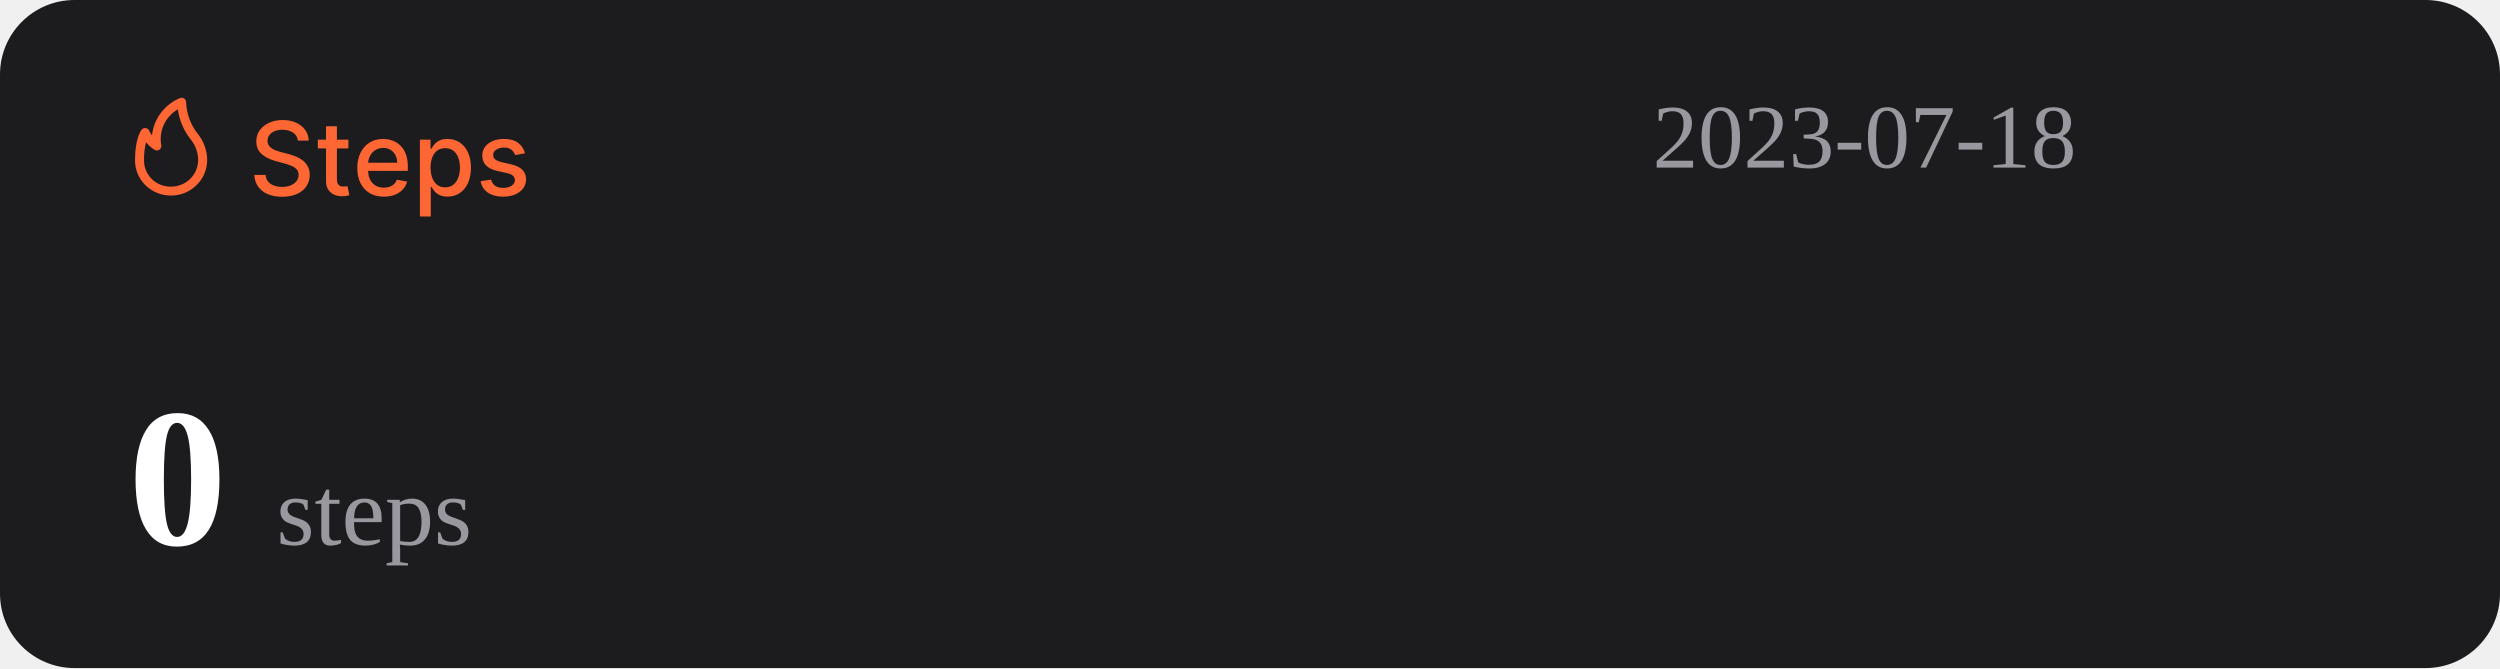
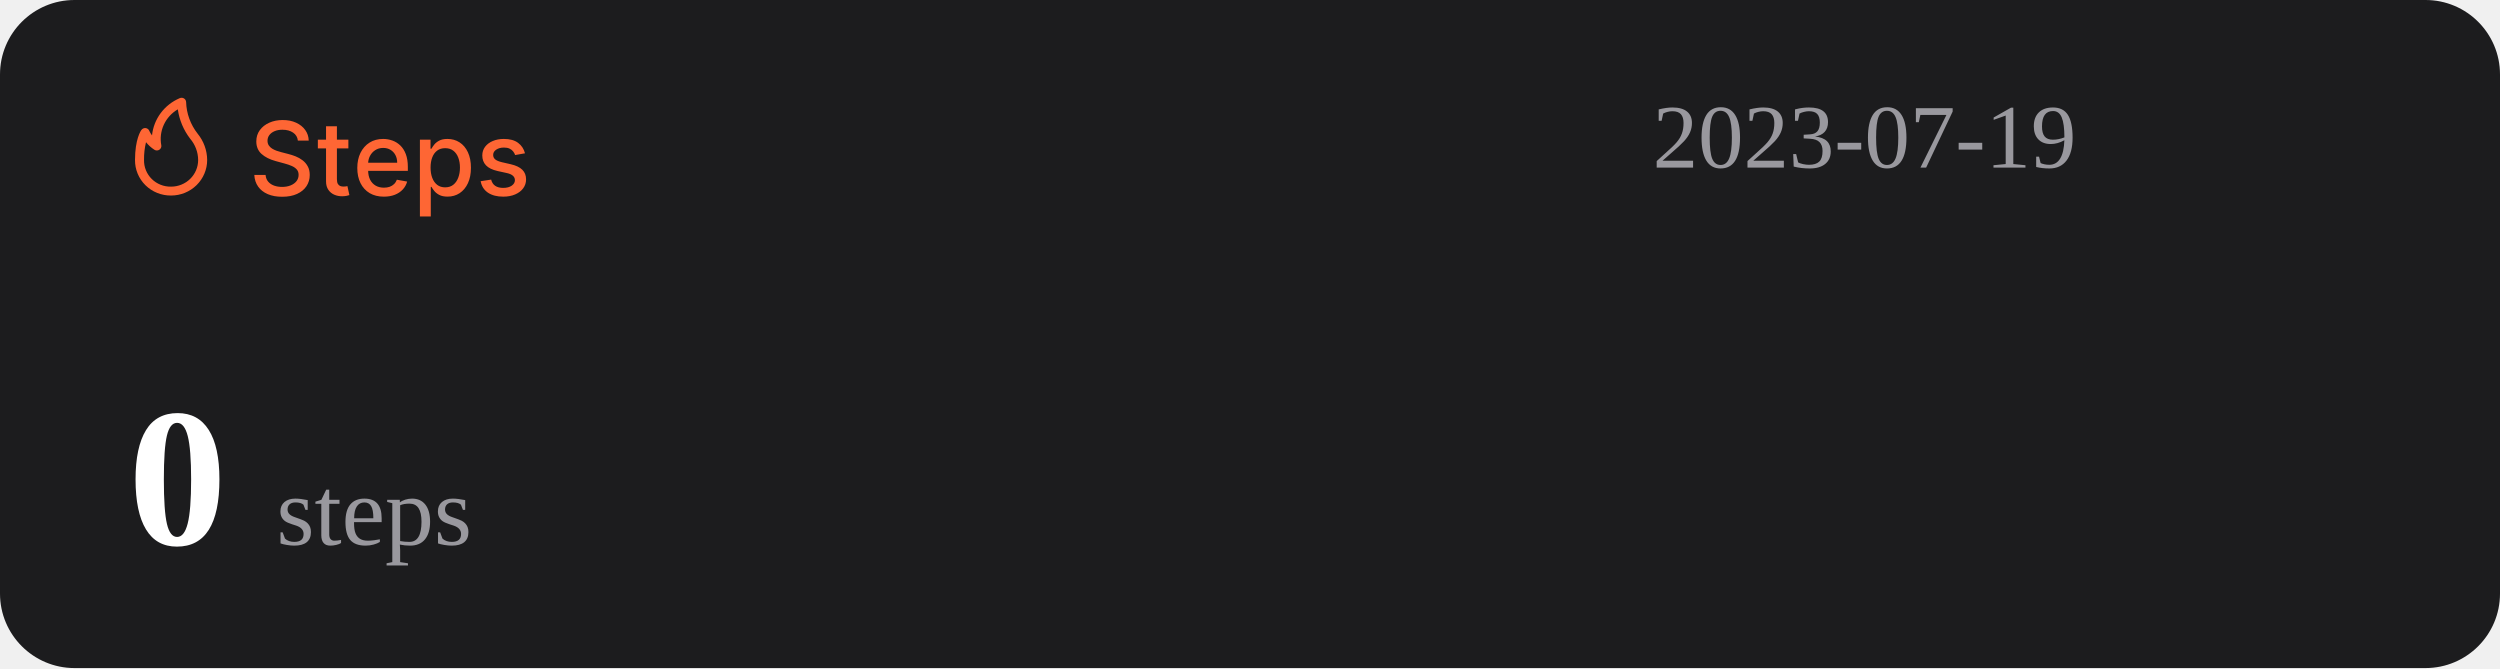
<svg xmlns="http://www.w3.org/2000/svg" width="1074" height="287" viewBox="0 0 1074 287" fill="none">
  <rect width="1074" height="287" rx="32" fill="#1C1C1E" />
  <path d="M127.969 60.406C127.802 58.927 127.115 57.781 125.906 56.969C124.698 56.146 123.177 55.734 121.344 55.734C120.031 55.734 118.896 55.943 117.938 56.359C116.979 56.766 116.234 57.328 115.703 58.047C115.182 58.755 114.922 59.562 114.922 60.469C114.922 61.229 115.099 61.885 115.453 62.438C115.818 62.99 116.292 63.453 116.875 63.828C117.469 64.193 118.104 64.5 118.781 64.75C119.458 64.99 120.109 65.188 120.734 65.344L123.859 66.156C124.88 66.406 125.927 66.745 127 67.172C128.073 67.599 129.068 68.162 129.984 68.859C130.901 69.557 131.641 70.422 132.203 71.453C132.776 72.484 133.063 73.719 133.063 75.156C133.063 76.969 132.594 78.578 131.656 79.984C130.729 81.391 129.38 82.5 127.609 83.312C125.849 84.125 123.719 84.531 121.219 84.531C118.823 84.531 116.75 84.151 115 83.391C113.25 82.63 111.88 81.552 110.891 80.156C109.901 78.75 109.354 77.083 109.25 75.156H114.094C114.188 76.312 114.563 77.276 115.219 78.047C115.885 78.807 116.734 79.375 117.766 79.75C118.807 80.115 119.948 80.297 121.188 80.297C122.552 80.297 123.766 80.083 124.828 79.656C125.901 79.219 126.745 78.615 127.359 77.844C127.974 77.062 128.281 76.151 128.281 75.109C128.281 74.162 128.01 73.385 127.469 72.781C126.938 72.177 126.214 71.677 125.297 71.281C124.391 70.885 123.365 70.537 122.219 70.234L118.438 69.203C115.875 68.505 113.844 67.479 112.344 66.125C110.854 64.771 110.109 62.979 110.109 60.75C110.109 58.906 110.609 57.297 111.609 55.922C112.609 54.547 113.964 53.479 115.672 52.719C117.38 51.948 119.307 51.562 121.453 51.562C123.62 51.562 125.531 51.943 127.188 52.703C128.854 53.464 130.167 54.51 131.125 55.844C132.083 57.167 132.583 58.688 132.625 60.406H127.969ZM149.66 60V63.75H136.551V60H149.66ZM140.066 54.25H144.738V76.953C144.738 77.859 144.874 78.542 145.145 79C145.415 79.448 145.764 79.755 146.191 79.922C146.629 80.078 147.103 80.156 147.613 80.156C147.988 80.156 148.316 80.13 148.598 80.078C148.879 80.026 149.098 79.984 149.254 79.953L150.098 83.812C149.827 83.917 149.441 84.021 148.941 84.125C148.441 84.24 147.816 84.302 147.066 84.312C145.837 84.333 144.691 84.115 143.629 83.656C142.566 83.198 141.707 82.49 141.051 81.531C140.395 80.573 140.066 79.37 140.066 77.922V54.25ZM164.914 84.484C162.549 84.484 160.513 83.979 158.805 82.969C157.107 81.948 155.794 80.516 154.867 78.672C153.951 76.818 153.492 74.646 153.492 72.156C153.492 69.698 153.951 67.531 154.867 65.656C155.794 63.781 157.086 62.318 158.742 61.266C160.409 60.214 162.357 59.688 164.586 59.688C165.94 59.688 167.253 59.911 168.523 60.359C169.794 60.807 170.935 61.51 171.945 62.469C172.956 63.427 173.753 64.672 174.336 66.203C174.919 67.724 175.211 69.573 175.211 71.75V73.406H156.133V69.906H170.633C170.633 68.677 170.383 67.588 169.883 66.641C169.383 65.682 168.68 64.927 167.773 64.375C166.878 63.823 165.826 63.547 164.617 63.547C163.305 63.547 162.159 63.87 161.18 64.516C160.211 65.151 159.461 65.984 158.93 67.016C158.409 68.037 158.148 69.146 158.148 70.344V73.078C158.148 74.682 158.43 76.047 158.992 77.172C159.565 78.297 160.362 79.156 161.383 79.75C162.404 80.333 163.596 80.625 164.961 80.625C165.846 80.625 166.654 80.5 167.383 80.25C168.112 79.99 168.742 79.604 169.273 79.094C169.805 78.583 170.211 77.953 170.492 77.203L174.914 78C174.56 79.302 173.924 80.443 173.008 81.422C172.102 82.391 170.961 83.146 169.586 83.688C168.221 84.219 166.664 84.484 164.914 84.484ZM180.395 93V60H184.957V63.891H185.348C185.618 63.391 186.009 62.812 186.52 62.156C187.03 61.5 187.738 60.927 188.645 60.438C189.551 59.938 190.749 59.688 192.238 59.688C194.176 59.688 195.905 60.177 197.426 61.156C198.947 62.135 200.139 63.547 201.004 65.391C201.879 67.234 202.316 69.453 202.316 72.047C202.316 74.641 201.884 76.865 201.02 78.719C200.155 80.562 198.967 81.984 197.457 82.984C195.947 83.974 194.223 84.469 192.285 84.469C190.827 84.469 189.634 84.224 188.707 83.734C187.79 83.245 187.072 82.672 186.551 82.016C186.03 81.359 185.629 80.776 185.348 80.266H185.066V93H180.395ZM184.973 72C184.973 73.688 185.217 75.167 185.707 76.438C186.197 77.708 186.905 78.703 187.832 79.422C188.759 80.13 189.895 80.484 191.238 80.484C192.634 80.484 193.801 80.115 194.738 79.375C195.676 78.625 196.384 77.609 196.863 76.328C197.353 75.047 197.598 73.604 197.598 72C197.598 70.417 197.358 68.995 196.879 67.734C196.41 66.474 195.702 65.479 194.754 64.75C193.816 64.021 192.645 63.656 191.238 63.656C189.884 63.656 188.738 64.005 187.801 64.703C186.874 65.401 186.171 66.375 185.691 67.625C185.212 68.875 184.973 70.333 184.973 72ZM225.535 65.859L221.301 66.609C221.124 66.068 220.842 65.552 220.457 65.062C220.082 64.573 219.572 64.172 218.926 63.859C218.28 63.547 217.473 63.391 216.504 63.391C215.181 63.391 214.077 63.688 213.191 64.281C212.306 64.865 211.863 65.62 211.863 66.547C211.863 67.349 212.16 67.995 212.754 68.484C213.348 68.974 214.306 69.375 215.629 69.688L219.441 70.562C221.65 71.073 223.296 71.859 224.379 72.922C225.462 73.984 226.004 75.365 226.004 77.062C226.004 78.5 225.587 79.781 224.754 80.906C223.931 82.021 222.78 82.896 221.301 83.531C219.832 84.167 218.129 84.484 216.191 84.484C213.504 84.484 211.311 83.912 209.613 82.766C207.915 81.609 206.874 79.969 206.488 77.844L211.004 77.156C211.285 78.333 211.863 79.224 212.738 79.828C213.613 80.422 214.754 80.719 216.16 80.719C217.691 80.719 218.915 80.401 219.832 79.766C220.749 79.12 221.207 78.333 221.207 77.406C221.207 76.656 220.926 76.026 220.363 75.516C219.811 75.005 218.962 74.62 217.816 74.359L213.754 73.469C211.514 72.958 209.858 72.146 208.785 71.031C207.723 69.917 207.191 68.505 207.191 66.797C207.191 65.38 207.587 64.141 208.379 63.078C209.171 62.016 210.264 61.188 211.66 60.594C213.056 59.99 214.655 59.688 216.457 59.688C219.051 59.688 221.092 60.25 222.582 61.375C224.072 62.49 225.056 63.984 225.535 65.859Z" fill="#FE6634" />
  <path d="M73.501 83.999C77.611 83.999 81.554 82.39 84.46 79.526C87.367 76.663 89 72.779 89 68.729C88.969 64.607 87.521 60.617 84.893 57.41C81.828 53.501 80.099 48.737 79.952 43.8C79.934 43.489 79.839 43.187 79.675 42.921C79.512 42.654 79.284 42.431 79.013 42.271C78.742 42.111 78.435 42.019 78.119 42.003C77.803 41.986 77.488 42.047 77.201 42.178C73.95 43.556 71.133 45.767 69.041 48.579C66.95 51.392 65.66 54.704 65.305 58.173C64.858 57.578 64.475 56.938 64.162 56.265C64.042 55.939 63.835 55.651 63.562 55.432C63.289 55.214 62.961 55.073 62.612 55.024C62.262 54.977 61.906 55.025 61.581 55.163C61.257 55.3 60.977 55.523 60.772 55.806C60.481 56.15 58.001 59.815 58.001 68.729C57.978 70.741 58.363 72.737 59.133 74.6C59.904 76.463 61.045 78.155 62.489 79.578C63.933 81 65.65 82.124 67.542 82.883C69.433 83.643 71.459 84.022 73.501 83.999ZM76.387 46.969C77.034 51.543 78.854 55.879 81.677 59.567C83.878 62.13 85.099 65.371 85.125 68.729C85.125 71.766 83.9 74.679 81.72 76.827C79.54 78.975 76.584 80.181 73.501 80.181C71.965 80.215 70.438 79.942 69.012 79.379C67.586 78.815 66.29 77.973 65.204 76.903C64.118 75.832 63.263 74.556 62.691 73.151C62.119 71.747 61.842 70.242 61.876 68.729C61.836 66.159 62.122 63.594 62.728 61.094C63.746 62.358 64.963 63.453 66.332 64.339C66.647 64.539 67.014 64.645 67.389 64.644C67.763 64.644 68.13 64.536 68.444 64.334C68.758 64.132 69.005 63.844 69.156 63.506C69.308 63.168 69.356 62.794 69.296 62.43C68.728 59.448 69.104 56.365 70.372 53.6C71.641 50.835 73.74 48.52 76.387 46.969Z" fill="#FE6634" />
-   <text id="datetime" x="710" y="72" font-size="39" fill="#99989E">2023-07-18</text>
+   <text id="datetime" x="710" y="72" font-size="39" fill="#99989E">2023-07-19</text>
  <g>
    <text id="steps" x="55" y="234" font-size="85" fill="#FFFFFF">
      <tspan id="step-count" font-weight="bold">0</tspan>
      <tspan font-size="42" fill="#99989E" font-weight="lighter">steps</tspan>
    </text>
  </g>
</svg>
